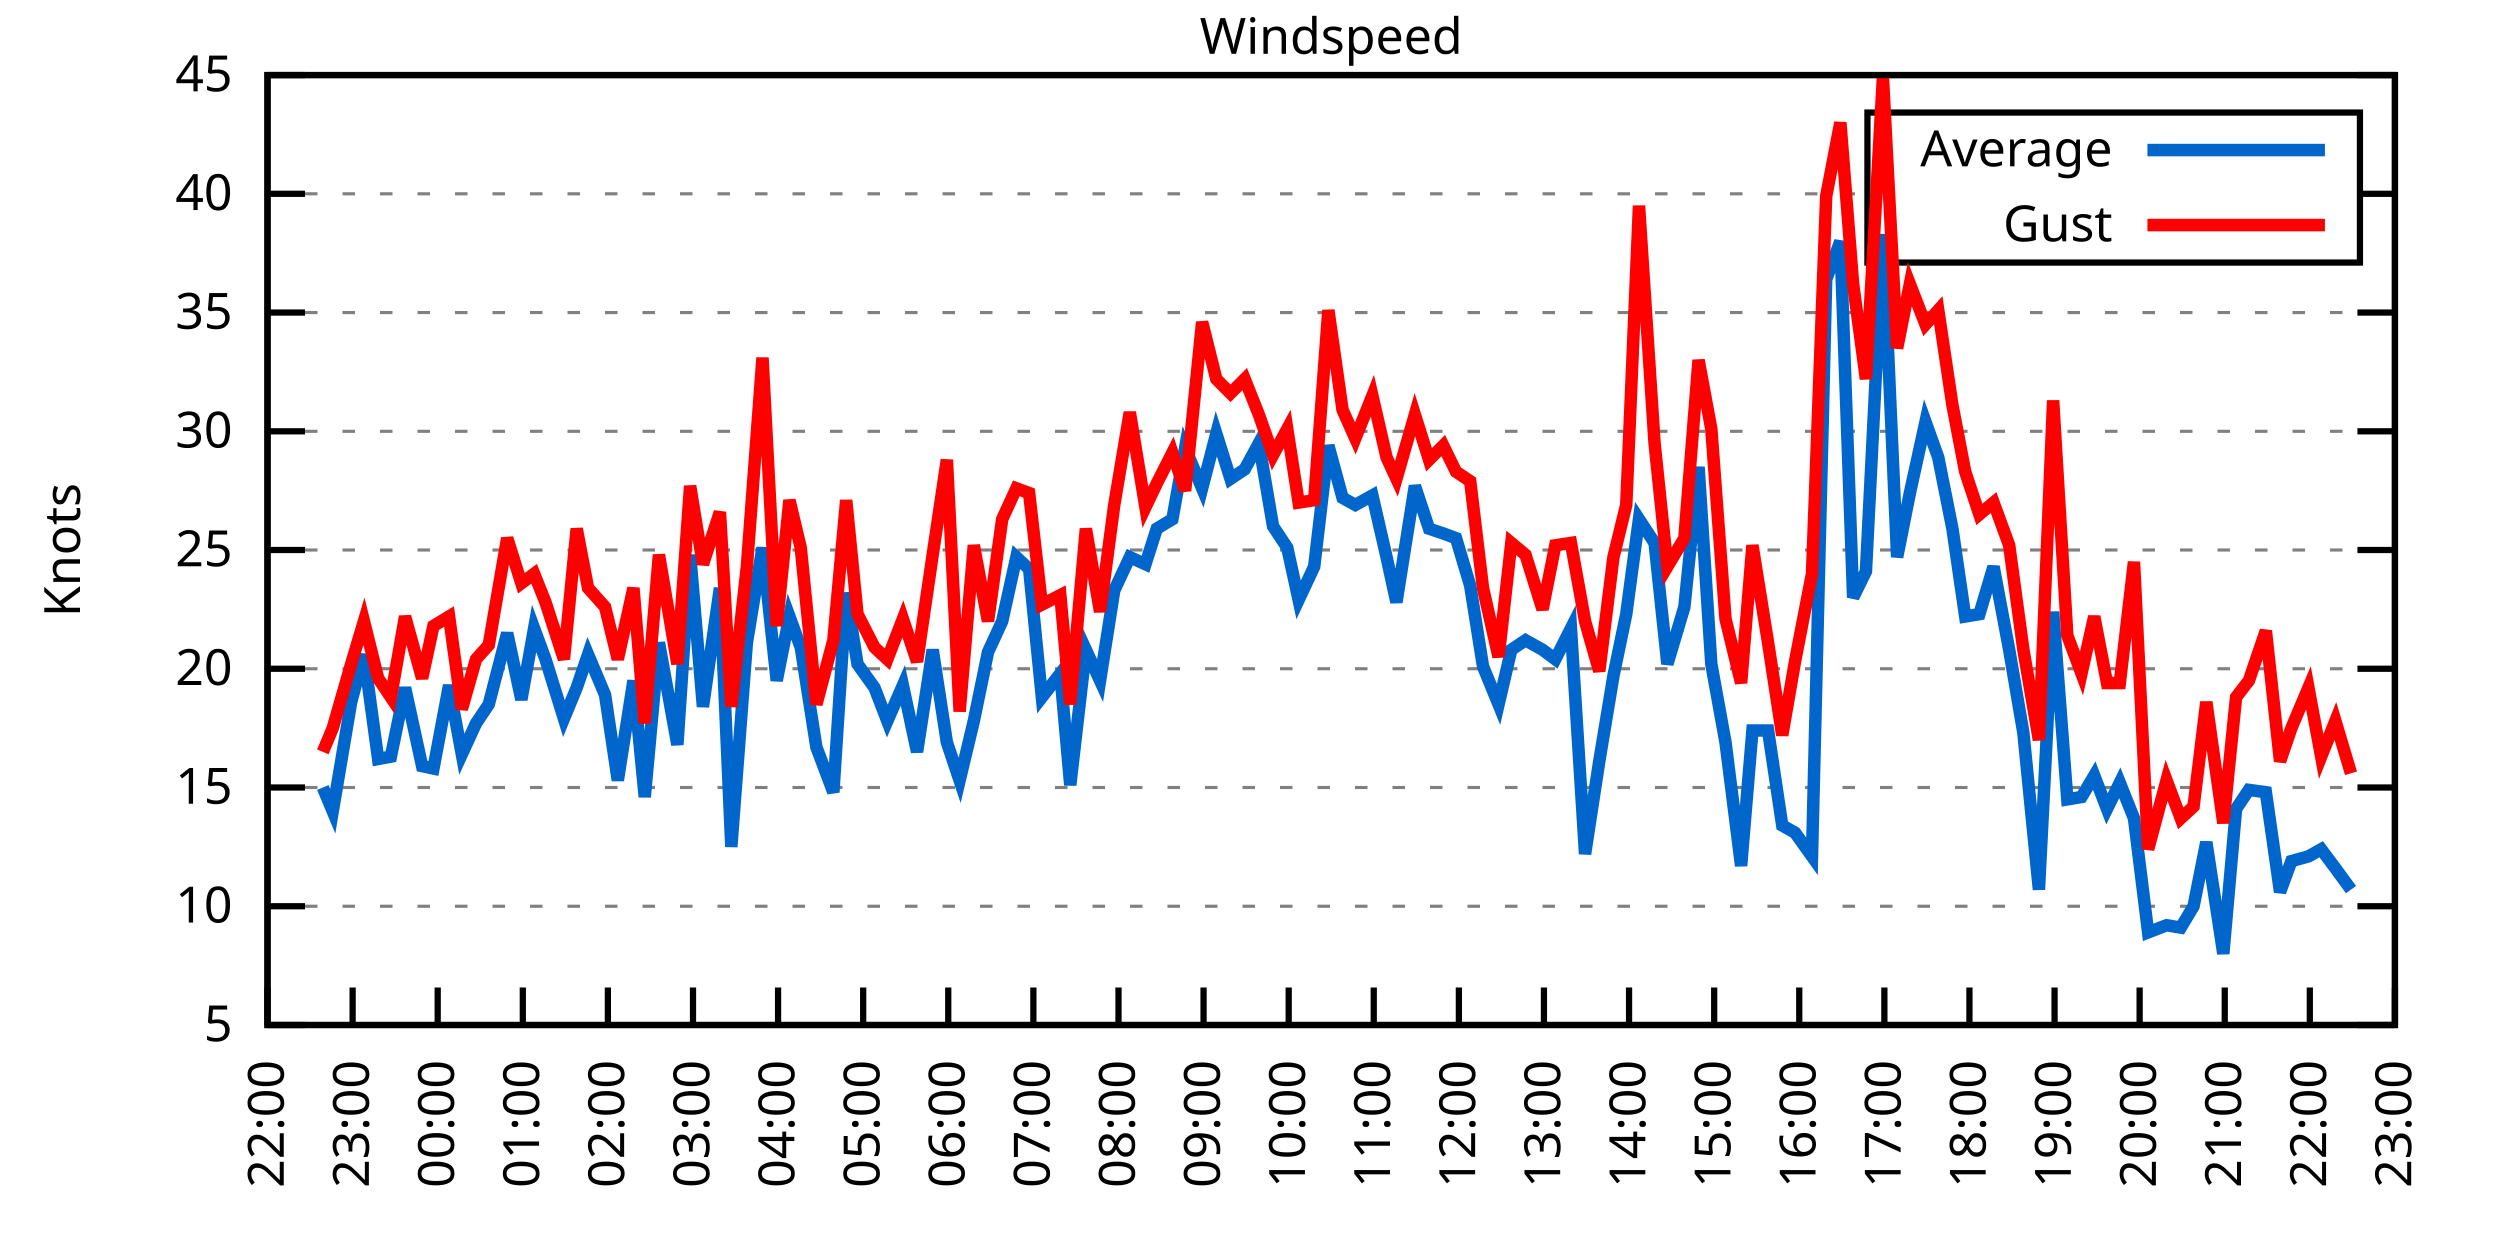
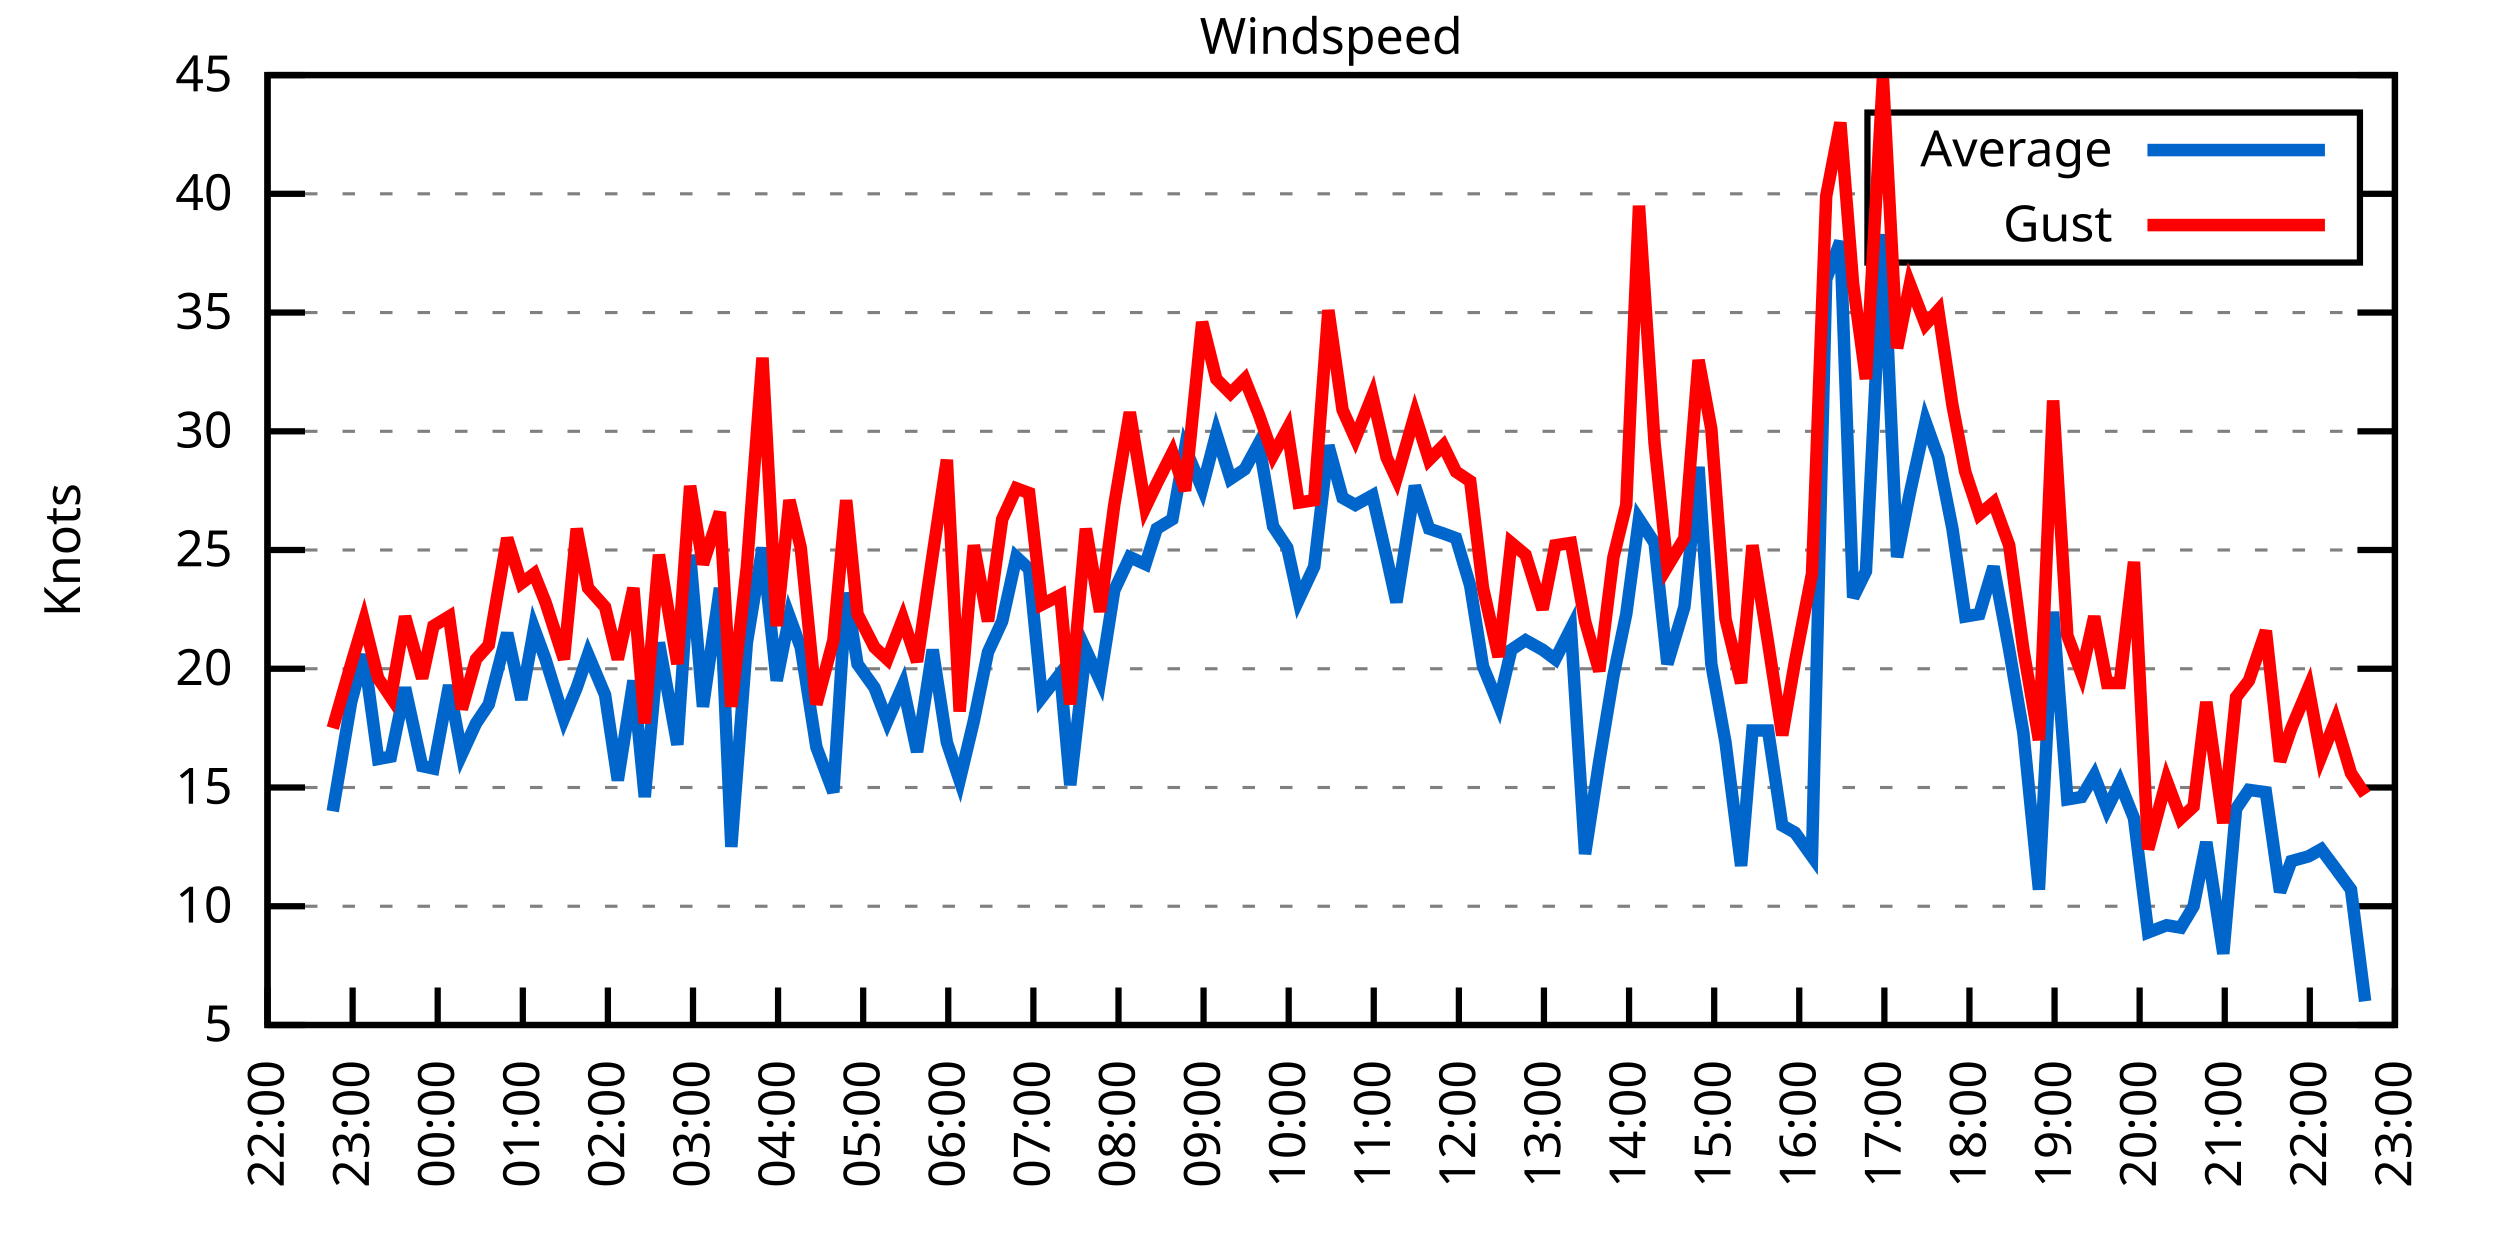
<svg xmlns="http://www.w3.org/2000/svg" xmlns:xlink="http://www.w3.org/1999/xlink" width="400" height="200" viewBox="0 0 400 200">
  <g id="gnuplot_canvas">
    <rect x="0" y="0" width="400" height="200" fill="none" />
    <defs>
      <circle id="gpDot" r="0.5" stroke-width="0.5" stroke="currentColor" />
      <path id="gpPt0" stroke-width="0.333" stroke="currentColor" d="M-1,0 h2 M0,-1 v2" />
      <path id="gpPt1" stroke-width="0.333" stroke="currentColor" d="M-1,-1 L1,1 M1,-1 L-1,1" />
      <path id="gpPt2" stroke-width="0.333" stroke="currentColor" d="M-1,0 L1,0 M0,-1 L0,1 M-1,-1 L1,1 M-1,1 L1,-1" />
      <rect id="gpPt3" stroke-width="0.333" stroke="currentColor" x="-1" y="-1" width="2" height="2" />
      <rect id="gpPt4" stroke-width="0.333" stroke="currentColor" fill="currentColor" x="-1" y="-1" width="2" height="2" />
      <circle id="gpPt5" stroke-width="0.333" stroke="currentColor" cx="0" cy="0" r="1" />
      <use xlink:href="#gpPt5" id="gpPt6" fill="currentColor" stroke="none" />
      <path id="gpPt7" stroke-width="0.333" stroke="currentColor" d="M0,-1.33 L-1.33,0.67 L1.33,0.67 z" />
      <use xlink:href="#gpPt7" id="gpPt8" fill="currentColor" stroke="none" />
      <use xlink:href="#gpPt7" id="gpPt9" stroke="currentColor" transform="rotate(180)" />
      <use xlink:href="#gpPt9" id="gpPt10" fill="currentColor" stroke="none" />
      <use xlink:href="#gpPt3" id="gpPt11" stroke="currentColor" transform="rotate(45)" />
      <use xlink:href="#gpPt11" id="gpPt12" fill="currentColor" stroke="none" />
      <path id="gpPt13" stroke-width="0.333" stroke="currentColor" d="M0,1.330 L1.265,0.411 L0.782,-1.067 L-0.782,-1.076 L-1.265,0.411 z" />
      <use xlink:href="#gpPt13" id="gpPt14" fill="currentColor" stroke="none" />
      <filter id="textbox" filterUnits="objectBoundingBox" x="0" y="0" height="1" width="1">
        <feFlood flood-color="white" flood-opacity="1" result="bgnd" />
        <feComposite in="SourceGraphic" in2="bgnd" operator="atop" />
      </filter>
      <filter id="greybox" filterUnits="objectBoundingBox" x="0" y="0" height="1" width="1">
        <feFlood flood-color="lightgrey" flood-opacity="1" result="grey" />
        <feComposite in="SourceGraphic" in2="grey" operator="atop" />
      </filter>
    </defs>
    <g fill="none" color="white" stroke="currentColor" stroke-width="1.00" stroke-linecap="butt" stroke-linejoin="miter">
</g>
    <g fill="none" color="black" stroke="currentColor" stroke-width="1.00" stroke-linecap="butt" stroke-linejoin="miter">
      <g stroke="none" shape-rendering="crispEdges">
        <polygon fill="rgb(255, 255, 255)" points="42.80,164.00 383.18,164.00 383.18,12.02 42.80,12.02 " />
      </g>
    </g>
    <g fill="none" color="black" stroke="currentColor" stroke-width="1.00" stroke-linecap="butt" stroke-linejoin="miter">
</g>
    <g fill="none" color="black" stroke="black" stroke-width="0.50" stroke-linecap="butt" stroke-linejoin="miter">
</g>
    <g fill="none" color="gray" stroke="currentColor" stroke-width="0.50" stroke-linecap="butt" stroke-linejoin="miter">
      <path stroke="gray" stroke-dasharray="2,4" class="gridline" d="M42.80,164.00 L383.19,164.00  " />
    </g>
    <g fill="none" color="gray" stroke="gray" stroke-width="1.00" stroke-linecap="butt" stroke-linejoin="miter">
</g>
    <g fill="none" color="black" stroke="currentColor" stroke-width="1.00" stroke-linecap="butt" stroke-linejoin="miter">
      <path stroke="black" d="M42.80,164.00 L48.80,164.00 M383.19,164.00 L377.19,164.00  " />
      <g transform="translate(37.20,166.60)" stroke="none" fill="black" font-family="Sans" font-size="8.00" text-anchor="end">
        <text>
          <tspan font-family="Sans"> 5</tspan>
        </text>
      </g>
    </g>
    <g fill="none" color="black" stroke="currentColor" stroke-width="1.00" stroke-linecap="butt" stroke-linejoin="miter">
</g>
    <g fill="none" color="black" stroke="black" stroke-width="0.50" stroke-linecap="butt" stroke-linejoin="miter">
</g>
    <g fill="none" color="gray" stroke="currentColor" stroke-width="0.50" stroke-linecap="butt" stroke-linejoin="miter">
      <path stroke="gray" stroke-dasharray="2,4" class="gridline" d="M42.80,145.00 L383.19,145.00  " />
    </g>
    <g fill="none" color="gray" stroke="gray" stroke-width="1.00" stroke-linecap="butt" stroke-linejoin="miter">
</g>
    <g fill="none" color="black" stroke="currentColor" stroke-width="1.00" stroke-linecap="butt" stroke-linejoin="miter">
      <path stroke="black" d="M42.80,145.00 L48.80,145.00 M383.19,145.00 L377.19,145.00  " />
      <g transform="translate(37.20,147.60)" stroke="none" fill="black" font-family="Sans" font-size="8.00" text-anchor="end">
        <text>
          <tspan font-family="Sans"> 10</tspan>
        </text>
      </g>
    </g>
    <g fill="none" color="black" stroke="currentColor" stroke-width="1.00" stroke-linecap="butt" stroke-linejoin="miter">
</g>
    <g fill="none" color="black" stroke="black" stroke-width="0.50" stroke-linecap="butt" stroke-linejoin="miter">
</g>
    <g fill="none" color="gray" stroke="currentColor" stroke-width="0.50" stroke-linecap="butt" stroke-linejoin="miter">
      <path stroke="gray" stroke-dasharray="2,4" class="gridline" d="M42.80,126.00 L383.19,126.00  " />
    </g>
    <g fill="none" color="gray" stroke="gray" stroke-width="1.00" stroke-linecap="butt" stroke-linejoin="miter">
</g>
    <g fill="none" color="black" stroke="currentColor" stroke-width="1.00" stroke-linecap="butt" stroke-linejoin="miter">
      <path stroke="black" d="M42.80,126.00 L48.80,126.00 M383.19,126.00 L377.19,126.00  " />
      <g transform="translate(37.20,128.60)" stroke="none" fill="black" font-family="Sans" font-size="8.00" text-anchor="end">
        <text>
          <tspan font-family="Sans"> 15</tspan>
        </text>
      </g>
    </g>
    <g fill="none" color="black" stroke="currentColor" stroke-width="1.00" stroke-linecap="butt" stroke-linejoin="miter">
</g>
    <g fill="none" color="black" stroke="black" stroke-width="0.50" stroke-linecap="butt" stroke-linejoin="miter">
</g>
    <g fill="none" color="gray" stroke="currentColor" stroke-width="0.50" stroke-linecap="butt" stroke-linejoin="miter">
      <path stroke="gray" stroke-dasharray="2,4" class="gridline" d="M42.80,107.00 L383.19,107.00  " />
    </g>
    <g fill="none" color="gray" stroke="gray" stroke-width="1.00" stroke-linecap="butt" stroke-linejoin="miter">
</g>
    <g fill="none" color="black" stroke="currentColor" stroke-width="1.00" stroke-linecap="butt" stroke-linejoin="miter">
      <path stroke="black" d="M42.80,107.00 L48.80,107.00 M383.19,107.00 L377.19,107.00  " />
      <g transform="translate(37.20,109.60)" stroke="none" fill="black" font-family="Sans" font-size="8.00" text-anchor="end">
        <text>
          <tspan font-family="Sans"> 20</tspan>
        </text>
      </g>
    </g>
    <g fill="none" color="black" stroke="currentColor" stroke-width="1.00" stroke-linecap="butt" stroke-linejoin="miter">
</g>
    <g fill="none" color="black" stroke="black" stroke-width="0.50" stroke-linecap="butt" stroke-linejoin="miter">
</g>
    <g fill="none" color="gray" stroke="currentColor" stroke-width="0.50" stroke-linecap="butt" stroke-linejoin="miter">
      <path stroke="gray" stroke-dasharray="2,4" class="gridline" d="M42.80,88.00 L383.19,88.00  " />
    </g>
    <g fill="none" color="gray" stroke="gray" stroke-width="1.00" stroke-linecap="butt" stroke-linejoin="miter">
</g>
    <g fill="none" color="black" stroke="currentColor" stroke-width="1.00" stroke-linecap="butt" stroke-linejoin="miter">
      <path stroke="black" d="M42.80,88.00 L48.80,88.00 M383.19,88.00 L377.19,88.00  " />
      <g transform="translate(37.20,90.60)" stroke="none" fill="black" font-family="Sans" font-size="8.00" text-anchor="end">
        <text>
          <tspan font-family="Sans"> 25</tspan>
        </text>
      </g>
    </g>
    <g fill="none" color="black" stroke="currentColor" stroke-width="1.00" stroke-linecap="butt" stroke-linejoin="miter">
</g>
    <g fill="none" color="black" stroke="black" stroke-width="0.50" stroke-linecap="butt" stroke-linejoin="miter">
</g>
    <g fill="none" color="gray" stroke="currentColor" stroke-width="0.50" stroke-linecap="butt" stroke-linejoin="miter">
      <path stroke="gray" stroke-dasharray="2,4" class="gridline" d="M42.80,69.01 L383.19,69.01  " />
    </g>
    <g fill="none" color="gray" stroke="gray" stroke-width="1.00" stroke-linecap="butt" stroke-linejoin="miter">
</g>
    <g fill="none" color="black" stroke="currentColor" stroke-width="1.00" stroke-linecap="butt" stroke-linejoin="miter">
      <path stroke="black" d="M42.80,69.01 L48.80,69.01 M383.19,69.01 L377.19,69.01  " />
      <g transform="translate(37.20,71.61)" stroke="none" fill="black" font-family="Sans" font-size="8.00" text-anchor="end">
        <text>
          <tspan font-family="Sans"> 30</tspan>
        </text>
      </g>
    </g>
    <g fill="none" color="black" stroke="currentColor" stroke-width="1.00" stroke-linecap="butt" stroke-linejoin="miter">
</g>
    <g fill="none" color="black" stroke="black" stroke-width="0.50" stroke-linecap="butt" stroke-linejoin="miter">
</g>
    <g fill="none" color="gray" stroke="currentColor" stroke-width="0.50" stroke-linecap="butt" stroke-linejoin="miter">
      <path stroke="gray" stroke-dasharray="2,4" class="gridline" d="M42.80,50.01 L383.19,50.01  " />
    </g>
    <g fill="none" color="gray" stroke="gray" stroke-width="1.00" stroke-linecap="butt" stroke-linejoin="miter">
</g>
    <g fill="none" color="black" stroke="currentColor" stroke-width="1.00" stroke-linecap="butt" stroke-linejoin="miter">
      <path stroke="black" d="M42.80,50.01 L48.80,50.01 M383.19,50.01 L377.19,50.01  " />
      <g transform="translate(37.20,52.61)" stroke="none" fill="black" font-family="Sans" font-size="8.00" text-anchor="end">
        <text>
          <tspan font-family="Sans"> 35</tspan>
        </text>
      </g>
    </g>
    <g fill="none" color="black" stroke="currentColor" stroke-width="1.00" stroke-linecap="butt" stroke-linejoin="miter">
</g>
    <g fill="none" color="black" stroke="black" stroke-width="0.50" stroke-linecap="butt" stroke-linejoin="miter">
</g>
    <g fill="none" color="gray" stroke="currentColor" stroke-width="0.50" stroke-linecap="butt" stroke-linejoin="miter">
      <path stroke="gray" stroke-dasharray="2,4" class="gridline" d="M42.80,31.01 L298.79,31.01 M377.59,31.01 L383.19,31.01  " />
    </g>
    <g fill="none" color="gray" stroke="gray" stroke-width="1.00" stroke-linecap="butt" stroke-linejoin="miter">
</g>
    <g fill="none" color="black" stroke="currentColor" stroke-width="1.00" stroke-linecap="butt" stroke-linejoin="miter">
      <path stroke="black" d="M42.80,31.01 L48.80,31.01 M383.19,31.01 L377.19,31.01  " />
      <g transform="translate(37.20,33.61)" stroke="none" fill="black" font-family="Sans" font-size="8.00" text-anchor="end">
        <text>
          <tspan font-family="Sans"> 40</tspan>
        </text>
      </g>
    </g>
    <g fill="none" color="black" stroke="currentColor" stroke-width="1.00" stroke-linecap="butt" stroke-linejoin="miter">
</g>
    <g fill="none" color="black" stroke="black" stroke-width="0.50" stroke-linecap="butt" stroke-linejoin="miter">
</g>
    <g fill="none" color="gray" stroke="currentColor" stroke-width="0.50" stroke-linecap="butt" stroke-linejoin="miter">
      <path stroke="gray" stroke-dasharray="2,4" class="gridline" d="M42.80,12.01 L383.19,12.01  " />
    </g>
    <g fill="none" color="gray" stroke="gray" stroke-width="1.00" stroke-linecap="butt" stroke-linejoin="miter">
</g>
    <g fill="none" color="black" stroke="currentColor" stroke-width="1.00" stroke-linecap="butt" stroke-linejoin="miter">
      <path stroke="black" d="M42.80,12.01 L48.80,12.01 M383.19,12.01 L377.19,12.01  " />
      <g transform="translate(37.20,14.61)" stroke="none" fill="black" font-family="Sans" font-size="8.00" text-anchor="end">
        <text>
          <tspan font-family="Sans"> 45</tspan>
        </text>
      </g>
    </g>
    <g fill="none" color="black" stroke="currentColor" stroke-width="1.00" stroke-linecap="butt" stroke-linejoin="miter">
      <path stroke="black" d="M42.80,164.00 L42.80,158.00  " />
      <g transform="translate(45.40,169.60) rotate(270.00)" stroke="none" fill="black" font-family="Sans" font-size="8.00" text-anchor="end">
        <text>
          <tspan font-family="Sans">22:00</tspan>
        </text>
      </g>
    </g>
    <g fill="none" color="black" stroke="currentColor" stroke-width="1.00" stroke-linecap="butt" stroke-linejoin="miter">
      <path stroke="black" d="M56.42,164.00 L56.42,158.00  " />
      <g transform="translate(59.02,169.60) rotate(270.00)" stroke="none" fill="black" font-family="Sans" font-size="8.00" text-anchor="end">
        <text>
          <tspan font-family="Sans">23:00</tspan>
        </text>
      </g>
    </g>
    <g fill="none" color="black" stroke="currentColor" stroke-width="1.00" stroke-linecap="butt" stroke-linejoin="miter">
      <path stroke="black" d="M70.03,164.00 L70.03,158.00  " />
      <g transform="translate(72.63,169.60) rotate(270.00)" stroke="none" fill="black" font-family="Sans" font-size="8.00" text-anchor="end">
        <text>
          <tspan font-family="Sans">00:00</tspan>
        </text>
      </g>
    </g>
    <g fill="none" color="black" stroke="currentColor" stroke-width="1.00" stroke-linecap="butt" stroke-linejoin="miter">
      <path stroke="black" d="M83.65,164.00 L83.65,158.00  " />
      <g transform="translate(86.25,169.60) rotate(270.00)" stroke="none" fill="black" font-family="Sans" font-size="8.00" text-anchor="end">
        <text>
          <tspan font-family="Sans">01:00</tspan>
        </text>
      </g>
    </g>
    <g fill="none" color="black" stroke="currentColor" stroke-width="1.00" stroke-linecap="butt" stroke-linejoin="miter">
      <path stroke="black" d="M97.26,164.00 L97.26,158.00  " />
      <g transform="translate(99.86,169.60) rotate(270.00)" stroke="none" fill="black" font-family="Sans" font-size="8.00" text-anchor="end">
        <text>
          <tspan font-family="Sans">02:00</tspan>
        </text>
      </g>
    </g>
    <g fill="none" color="black" stroke="currentColor" stroke-width="1.00" stroke-linecap="butt" stroke-linejoin="miter">
      <path stroke="black" d="M110.88,164.00 L110.88,158.00  " />
      <g transform="translate(113.48,169.60) rotate(270.00)" stroke="none" fill="black" font-family="Sans" font-size="8.00" text-anchor="end">
        <text>
          <tspan font-family="Sans">03:00</tspan>
        </text>
      </g>
    </g>
    <g fill="none" color="black" stroke="currentColor" stroke-width="1.00" stroke-linecap="butt" stroke-linejoin="miter">
      <path stroke="black" d="M124.49,164.00 L124.49,158.00  " />
      <g transform="translate(127.09,169.60) rotate(270.00)" stroke="none" fill="black" font-family="Sans" font-size="8.00" text-anchor="end">
        <text>
          <tspan font-family="Sans">04:00</tspan>
        </text>
      </g>
    </g>
    <g fill="none" color="black" stroke="currentColor" stroke-width="1.00" stroke-linecap="butt" stroke-linejoin="miter">
      <path stroke="black" d="M138.11,164.00 L138.11,158.00  " />
      <g transform="translate(140.71,169.60) rotate(270.00)" stroke="none" fill="black" font-family="Sans" font-size="8.00" text-anchor="end">
        <text>
          <tspan font-family="Sans">05:00</tspan>
        </text>
      </g>
    </g>
    <g fill="none" color="black" stroke="currentColor" stroke-width="1.00" stroke-linecap="butt" stroke-linejoin="miter">
      <path stroke="black" d="M151.72,164.00 L151.72,158.00  " />
      <g transform="translate(154.32,169.60) rotate(270.00)" stroke="none" fill="black" font-family="Sans" font-size="8.00" text-anchor="end">
        <text>
          <tspan font-family="Sans">06:00</tspan>
        </text>
      </g>
    </g>
    <g fill="none" color="black" stroke="currentColor" stroke-width="1.00" stroke-linecap="butt" stroke-linejoin="miter">
      <path stroke="black" d="M165.34,164.00 L165.34,158.00  " />
      <g transform="translate(167.94,169.60) rotate(270.00)" stroke="none" fill="black" font-family="Sans" font-size="8.00" text-anchor="end">
        <text>
          <tspan font-family="Sans">07:00</tspan>
        </text>
      </g>
    </g>
    <g fill="none" color="black" stroke="currentColor" stroke-width="1.00" stroke-linecap="butt" stroke-linejoin="miter">
      <path stroke="black" d="M178.96,164.00 L178.96,158.00  " />
      <g transform="translate(181.56,169.60) rotate(270.00)" stroke="none" fill="black" font-family="Sans" font-size="8.00" text-anchor="end">
        <text>
          <tspan font-family="Sans">08:00</tspan>
        </text>
      </g>
    </g>
    <g fill="none" color="black" stroke="currentColor" stroke-width="1.00" stroke-linecap="butt" stroke-linejoin="miter">
      <path stroke="black" d="M192.57,164.00 L192.57,158.00  " />
      <g transform="translate(195.17,169.60) rotate(270.00)" stroke="none" fill="black" font-family="Sans" font-size="8.00" text-anchor="end">
        <text>
          <tspan font-family="Sans">09:00</tspan>
        </text>
      </g>
    </g>
    <g fill="none" color="black" stroke="currentColor" stroke-width="1.00" stroke-linecap="butt" stroke-linejoin="miter">
      <path stroke="black" d="M206.19,164.00 L206.19,158.00  " />
      <g transform="translate(208.79,169.60) rotate(270.00)" stroke="none" fill="black" font-family="Sans" font-size="8.00" text-anchor="end">
        <text>
          <tspan font-family="Sans">10:00</tspan>
        </text>
      </g>
    </g>
    <g fill="none" color="black" stroke="currentColor" stroke-width="1.00" stroke-linecap="butt" stroke-linejoin="miter">
      <path stroke="black" d="M219.80,164.00 L219.80,158.00  " />
      <g transform="translate(222.40,169.60) rotate(270.00)" stroke="none" fill="black" font-family="Sans" font-size="8.00" text-anchor="end">
        <text>
          <tspan font-family="Sans">11:00</tspan>
        </text>
      </g>
    </g>
    <g fill="none" color="black" stroke="currentColor" stroke-width="1.00" stroke-linecap="butt" stroke-linejoin="miter">
      <path stroke="black" d="M233.42,164.00 L233.42,158.00  " />
      <g transform="translate(236.02,169.60) rotate(270.00)" stroke="none" fill="black" font-family="Sans" font-size="8.00" text-anchor="end">
        <text>
          <tspan font-family="Sans">12:00</tspan>
        </text>
      </g>
    </g>
    <g fill="none" color="black" stroke="currentColor" stroke-width="1.00" stroke-linecap="butt" stroke-linejoin="miter">
      <path stroke="black" d="M247.03,164.00 L247.03,158.00  " />
      <g transform="translate(249.63,169.60) rotate(270.00)" stroke="none" fill="black" font-family="Sans" font-size="8.00" text-anchor="end">
        <text>
          <tspan font-family="Sans">13:00</tspan>
        </text>
      </g>
    </g>
    <g fill="none" color="black" stroke="currentColor" stroke-width="1.00" stroke-linecap="butt" stroke-linejoin="miter">
      <path stroke="black" d="M260.65,164.00 L260.65,158.00  " />
      <g transform="translate(263.25,169.60) rotate(270.00)" stroke="none" fill="black" font-family="Sans" font-size="8.00" text-anchor="end">
        <text>
          <tspan font-family="Sans">14:00</tspan>
        </text>
      </g>
    </g>
    <g fill="none" color="black" stroke="currentColor" stroke-width="1.00" stroke-linecap="butt" stroke-linejoin="miter">
      <path stroke="black" d="M274.27,164.00 L274.27,158.00  " />
      <g transform="translate(276.87,169.60) rotate(270.00)" stroke="none" fill="black" font-family="Sans" font-size="8.00" text-anchor="end">
        <text>
          <tspan font-family="Sans">15:00</tspan>
        </text>
      </g>
    </g>
    <g fill="none" color="black" stroke="currentColor" stroke-width="1.00" stroke-linecap="butt" stroke-linejoin="miter">
      <path stroke="black" d="M287.88,164.00 L287.88,158.00  " />
      <g transform="translate(290.48,169.60) rotate(270.00)" stroke="none" fill="black" font-family="Sans" font-size="8.00" text-anchor="end">
        <text>
          <tspan font-family="Sans">16:00</tspan>
        </text>
      </g>
    </g>
    <g fill="none" color="black" stroke="currentColor" stroke-width="1.00" stroke-linecap="butt" stroke-linejoin="miter">
      <path stroke="black" d="M301.50,164.00 L301.50,158.00  " />
      <g transform="translate(304.10,169.60) rotate(270.00)" stroke="none" fill="black" font-family="Sans" font-size="8.00" text-anchor="end">
        <text>
          <tspan font-family="Sans">17:00</tspan>
        </text>
      </g>
    </g>
    <g fill="none" color="black" stroke="currentColor" stroke-width="1.00" stroke-linecap="butt" stroke-linejoin="miter">
      <path stroke="black" d="M315.11,164.00 L315.11,158.00  " />
      <g transform="translate(317.71,169.60) rotate(270.00)" stroke="none" fill="black" font-family="Sans" font-size="8.00" text-anchor="end">
        <text>
          <tspan font-family="Sans">18:00</tspan>
        </text>
      </g>
    </g>
    <g fill="none" color="black" stroke="currentColor" stroke-width="1.00" stroke-linecap="butt" stroke-linejoin="miter">
      <path stroke="black" d="M328.73,164.00 L328.73,158.00  " />
      <g transform="translate(331.33,169.60) rotate(270.00)" stroke="none" fill="black" font-family="Sans" font-size="8.00" text-anchor="end">
        <text>
          <tspan font-family="Sans">19:00</tspan>
        </text>
      </g>
    </g>
    <g fill="none" color="black" stroke="currentColor" stroke-width="1.00" stroke-linecap="butt" stroke-linejoin="miter">
      <path stroke="black" d="M342.34,164.00 L342.34,158.00  " />
      <g transform="translate(344.94,169.60) rotate(270.00)" stroke="none" fill="black" font-family="Sans" font-size="8.00" text-anchor="end">
        <text>
          <tspan font-family="Sans">20:00</tspan>
        </text>
      </g>
    </g>
    <g fill="none" color="black" stroke="currentColor" stroke-width="1.00" stroke-linecap="butt" stroke-linejoin="miter">
      <path stroke="black" d="M355.96,164.00 L355.96,158.00  " />
      <g transform="translate(358.56,169.60) rotate(270.00)" stroke="none" fill="black" font-family="Sans" font-size="8.00" text-anchor="end">
        <text>
          <tspan font-family="Sans">21:00</tspan>
        </text>
      </g>
    </g>
    <g fill="none" color="black" stroke="currentColor" stroke-width="1.00" stroke-linecap="butt" stroke-linejoin="miter">
      <path stroke="black" d="M369.57,164.00 L369.57,158.00  " />
      <g transform="translate(372.17,169.60) rotate(270.00)" stroke="none" fill="black" font-family="Sans" font-size="8.00" text-anchor="end">
        <text>
          <tspan font-family="Sans">22:00</tspan>
        </text>
      </g>
    </g>
    <g fill="none" color="black" stroke="currentColor" stroke-width="1.00" stroke-linecap="butt" stroke-linejoin="miter">
      <path stroke="black" d="M383.19,164.00 L383.19,158.00  " />
      <g transform="translate(385.79,169.60) rotate(270.00)" stroke="none" fill="black" font-family="Sans" font-size="8.00" text-anchor="end">
        <text>
          <tspan font-family="Sans">23:00</tspan>
        </text>
      </g>
    </g>
    <g fill="none" color="black" stroke="currentColor" stroke-width="1.00" stroke-linecap="butt" stroke-linejoin="miter">
</g>
    <g fill="none" color="black" stroke="currentColor" stroke-width="1.00" stroke-linecap="butt" stroke-linejoin="miter">
      <path stroke="black" d="M42.80,12.01 L42.80,164.00 L383.19,164.00 L383.19,12.01 L42.80,12.01 Z  " />
    </g>
    <g fill="none" color="black" stroke="currentColor" stroke-width="1.00" stroke-linecap="butt" stroke-linejoin="miter">
</g>
    <g fill="none" color="black" stroke="currentColor" stroke-width="1.00" stroke-linecap="butt" stroke-linejoin="miter">
      <path stroke="black" d="M298.79,42.01 L298.79,18.01 L377.59,18.01 L377.59,42.01 L298.79,42.01 Z  " />
    </g>
    <g id="Windspeed_plot_1">
      <g fill="none" color="white" stroke="black" stroke-width="2.00" stroke-linecap="butt" stroke-linejoin="miter">
</g>
      <g fill="none" color="black" stroke="currentColor" stroke-width="2.00" stroke-linecap="butt" stroke-linejoin="miter">
        <g transform="translate(337.99,26.61)" stroke="none" fill="black" font-family="Sans" font-size="8.00" text-anchor="end">
          <text>
            <tspan font-family="Sans">Average</tspan>
          </text>
        </g>
      </g>
      <g fill="none" color="black" stroke="currentColor" stroke-width="2.00" stroke-linecap="butt" stroke-linejoin="miter">
-         <path stroke="rgb(  0, 102, 204)" d="M343.59,24.01 L371.99,24.01 M51.65,126.00 L53.24,129.80 L56.19,112.32 L58.23,104.72 L60.50,121.44 L62.54,121.06   L64.81,110.04 L67.54,122.58 L69.35,122.96 L71.85,109.66 L73.89,120.68 L76.16,115.74 L78.20,112.70 L81.15,101.30   L83.42,111.94 L85.46,100.54 L87.28,105.48 L90.23,114.98 L92.27,110.04 L94.09,104.72 L96.81,111.18 L98.85,124.86   L101.35,108.90 L103.16,127.52 L105.43,102.82 L108.38,119.16 L110.42,88.76 L112.47,113.08 L115.19,94.08 L117.01,135.50   L119.50,102.82 L122.00,87.63 L124.27,108.90 L126.31,98.64 L128.12,103.58 L130.62,119.54 L133.34,126.76 L135.39,94.84   L137.20,106.24 L139.92,110.04 L141.97,115.36 L144.46,109.66 L146.73,120.30 L149.23,103.96 L151.50,118.78 L153.54,124.86   L155.81,115.36 L158.08,104.34 L160.35,99.40 L162.62,89.14 L164.66,91.04 L166.70,111.56 L169.65,107.76 L171.24,125.62   L173.74,103.96 L176.01,108.90 L178.28,94.46 L180.77,89.14 L183.27,90.28 L185.08,84.59 L187.58,83.07 L189.62,71.67   L192.34,78.13 L194.61,69.39 L196.88,76.61 L199.15,75.09 L201.42,70.91 L203.69,84.21 L205.96,87.63 L207.78,95.98   L210.27,90.66 L212.54,71.29 L214.81,79.65 L216.85,80.79 L219.58,79.27 L221.85,89.14 L223.43,96.36 L226.38,77.75   L228.65,84.59 L230.92,85.35 L232.96,86.11 L235.23,93.70 L237.28,106.62 L239.77,112.70 L241.81,103.96 L244.08,102.44   L246.81,103.96 L248.85,105.48 L251.35,100.54 L253.61,136.64 L255.88,121.82 L258.15,108.14 L260.20,98.26 L262.24,83.07   L264.73,86.87 L266.78,106.24 L269.50,97.12 L271.77,74.71 L273.81,106.24 L276.08,118.78 L278.58,138.54 L280.39,116.88   L282.89,116.88 L285.16,132.08 L287.20,133.22 L289.92,137.02 L292.19,44.69 L294.46,38.61 L296.50,95.60 L298.55,91.42   L301.27,37.47 L303.54,89.14 L305.58,78.89 L308.08,67.49 L310.12,73.19 L312.39,84.59 L314.43,98.64 L316.70,98.26   L318.97,90.66 L321.47,103.96 L323.74,117.26 L326.23,142.34 L328.50,97.88 L330.77,127.90 L333.04,127.52 L335.08,124.10   L337.12,129.42 L339.17,125.24 L341.44,130.94 L343.70,149.18 L346.65,148.04 L348.92,148.42 L350.97,145.00 L353.01,134.74   L355.73,152.60 L357.77,129.42 L359.82,126.38 L362.54,126.76 L364.81,142.72 L366.62,137.78 L369.35,137.02 L371.39,135.88   L373.66,138.92 L376.16,142.34  " />
+         <path stroke="rgb(  0, 102, 204)" d="M343.59,24.01 L371.99,24.01 M53.24,129.80 L56.19,112.32 L58.23,104.72 L60.50,121.44 L62.54,121.06 L64.81,110.04   L67.54,122.58 L69.35,122.96 L71.85,109.66 L73.89,120.68 L76.16,115.74 L78.20,112.70 L81.15,101.30 L83.42,111.94   L85.46,100.54 L87.28,105.48 L90.23,114.98 L92.27,110.04 L94.09,104.72 L96.81,111.18 L98.85,124.86 L101.35,108.90   L103.16,127.52 L105.43,102.82 L108.38,119.16 L110.42,88.76 L112.47,113.08 L115.19,94.08 L117.01,135.50 L119.50,102.82   L122.00,87.63 L124.27,108.90 L126.31,98.64 L128.12,103.58 L130.62,119.54 L133.34,126.76 L135.39,94.84 L137.20,106.24   L139.92,110.04 L141.97,115.36 L144.46,109.66 L146.73,120.30 L149.23,103.96 L151.50,118.78 L153.54,124.86 L155.81,115.36   L158.08,104.34 L160.35,99.40 L162.62,89.14 L164.66,91.04 L166.70,111.56 L169.65,107.76 L171.24,125.62 L173.74,103.96   L176.01,108.90 L178.28,94.46 L180.77,89.14 L183.27,90.28 L185.08,84.59 L187.58,83.07 L189.62,71.67 L192.34,78.13   L194.61,69.39 L196.88,76.61 L199.15,75.09 L201.42,70.91 L203.69,84.21 L205.96,87.63 L207.78,95.98 L210.27,90.66   L212.54,71.29 L214.81,79.65 L216.85,80.79 L219.58,79.27 L221.85,89.14 L223.43,96.36 L226.38,77.75 L228.65,84.59   L230.92,85.35 L232.96,86.11 L235.23,93.70 L237.28,106.62 L239.77,112.70 L241.81,103.96 L244.08,102.44 L246.81,103.96   L248.85,105.48 L251.35,100.54 L253.61,136.64 L255.88,121.82 L258.15,108.14 L260.20,98.26 L262.24,83.07 L264.73,86.87   L266.78,106.24 L269.50,97.12 L271.77,74.71 L273.81,106.24 L276.08,118.78 L278.58,138.54 L280.39,116.88 L282.89,116.88   L285.16,132.08 L287.20,133.22 L289.92,137.02 L292.19,44.69 L294.46,38.61 L296.50,95.60 L298.55,91.42 L301.27,37.47   L303.54,89.14 L305.58,78.89 L308.08,67.49 L310.12,73.19 L312.39,84.59 L314.43,98.64 L316.70,98.26 L318.97,90.66   L321.47,103.96 L323.74,117.26 L326.23,142.34 L328.50,97.88 L330.77,127.90 L333.04,127.52 L335.08,124.10 L337.12,129.42   L339.17,125.24 L341.44,130.94 L343.70,149.18 L346.65,148.04 L348.92,148.42 L350.97,145.00 L353.01,134.74 L355.73,152.60   L357.77,129.42 L359.82,126.38 L362.54,126.76 L364.81,142.72 L366.62,137.78 L369.35,137.02 L371.39,135.88 L373.66,138.92   L376.16,142.34 L378.42,160.20  " />
      </g>
    </g>
    <g id="Windspeed_plot_2">
      <g fill="none" color="black" stroke="currentColor" stroke-width="2.00" stroke-linecap="butt" stroke-linejoin="miter">
        <g transform="translate(337.99,38.61)" stroke="none" fill="black" font-family="Sans" font-size="8.00" text-anchor="end">
          <text>
            <tspan font-family="Sans">Gust</tspan>
          </text>
        </g>
      </g>
      <g fill="none" color="black" stroke="currentColor" stroke-width="2.00" stroke-linecap="butt" stroke-linejoin="miter">
-         <path stroke="rgb(255,   0,   0)" d="M343.59,36.01 L371.99,36.01 M51.65,120.30 L53.24,116.50 L56.19,106.24 L58.23,99.40 L60.50,108.52 L62.54,111.56   L64.81,98.64 L67.54,108.52 L69.35,100.16 L71.85,98.64 L73.89,113.46 L76.16,105.48 L78.20,103.20 L81.15,86.11   L83.42,93.32 L85.46,91.80 L87.28,96.36 L90.23,105.48 L92.27,84.59 L94.09,94.08 L96.81,97.12 L98.85,105.48   L101.35,94.08 L103.16,115.74 L105.43,88.76 L108.38,106.24 L110.42,77.75 L112.47,90.28 L115.19,81.93 L117.01,113.08   L119.50,90.66 L122.00,57.23 L124.27,100.16 L126.31,80.03 L128.12,87.63 L130.62,112.70 L133.34,102.44 L135.39,80.03   L137.20,98.26 L139.92,103.58 L141.97,105.48 L144.46,99.02 L146.73,105.86 L149.23,88.76 L151.50,73.57 L153.54,113.84   L155.81,87.25 L158.08,99.40 L160.35,83.07 L162.62,78.13 L164.66,78.89 L166.70,96.74 L169.65,95.22 L171.24,112.70   L173.74,84.59 L176.01,97.88 L178.28,80.79 L180.77,65.97 L183.27,81.17 L185.08,77.37 L187.58,72.43 L189.62,78.51   L192.34,51.53 L194.61,60.65 L196.88,62.93 L199.15,60.65 L201.42,66.35 L203.69,72.81 L205.96,68.63 L207.78,80.41   L210.27,80.03 L212.54,49.63 L214.81,65.59 L216.85,70.15 L219.58,63.31 L221.85,73.19 L223.43,76.61 L226.38,66.35   L228.65,73.57 L230.92,71.29 L232.96,75.47 L235.23,76.99 L237.28,94.08 L239.77,105.10 L241.81,86.87 L244.08,88.76   L246.81,97.50 L248.85,87.25 L251.35,86.87 L253.61,99.40 L255.88,107.38 L258.15,89.14 L260.20,80.79 L262.24,32.91   L264.73,70.91 L266.78,90.66 L269.50,86.11 L271.77,57.61 L273.81,68.63 L276.08,99.02 L278.58,109.28 L280.39,87.25   L282.89,102.82 L285.16,117.64 L287.20,105.86 L289.92,91.80 L292.19,31.39 L294.46,19.61 L296.50,45.45 L298.55,60.65   L301.27,12.39 L303.54,55.71 L305.58,45.45 L308.08,51.91 L310.12,49.63 L312.39,64.83 L314.43,75.47 L316.70,82.31   L318.97,80.41 L321.47,87.25 L323.74,103.96 L326.23,118.40 L328.50,64.07 L330.77,101.68 L333.04,107.76 L335.08,98.64   L337.12,109.28 L339.17,109.28 L341.44,89.90 L343.70,135.88 L346.65,124.86 L348.92,130.94 L350.97,129.04 L353.01,112.32   L355.73,131.70 L357.77,111.56 L359.82,108.90 L362.54,100.92 L364.81,121.82 L366.62,116.50 L369.35,110.04 L371.39,121.06   L373.66,115.36 L376.16,123.72  " />
+         <path stroke="rgb(255,   0,   0)" d="M343.59,36.01 L371.99,36.01 M53.24,116.50 L56.19,106.24 L58.23,99.40 L60.50,108.52 L62.54,111.56 L64.81,98.64   L67.54,108.52 L69.35,100.16 L71.85,98.64 L73.89,113.46 L76.16,105.48 L78.20,103.20 L81.15,86.11 L83.42,93.32   L85.46,91.80 L87.28,96.36 L90.23,105.48 L92.27,84.59 L94.09,94.08 L96.81,97.12 L98.85,105.48 L101.35,94.08   L103.16,115.74 L105.43,88.76 L108.38,106.24 L110.42,77.75 L112.47,90.28 L115.19,81.93 L117.01,113.08 L119.50,90.66   L122.00,57.23 L124.27,100.16 L126.31,80.03 L128.12,87.63 L130.62,112.70 L133.34,102.44 L135.39,80.03 L137.20,98.26   L139.92,103.58 L141.97,105.48 L144.46,99.02 L146.73,105.86 L149.23,88.76 L151.50,73.57 L153.54,113.84 L155.81,87.25   L158.08,99.40 L160.35,83.07 L162.62,78.13 L164.66,78.89 L166.70,96.74 L169.65,95.22 L171.24,112.70 L173.74,84.59   L176.01,97.88 L178.28,80.79 L180.77,65.97 L183.27,81.17 L185.08,77.37 L187.58,72.43 L189.62,78.51 L192.34,51.53   L194.61,60.65 L196.88,62.93 L199.15,60.65 L201.42,66.35 L203.69,72.81 L205.96,68.63 L207.78,80.41 L210.27,80.03   L212.54,49.63 L214.81,65.59 L216.85,70.15 L219.58,63.31 L221.85,73.19 L223.43,76.61 L226.38,66.35 L228.65,73.57   L230.92,71.29 L232.96,75.47 L235.23,76.99 L237.28,94.08 L239.77,105.10 L241.81,86.87 L244.08,88.76 L246.81,97.50   L248.85,87.25 L251.35,86.87 L253.61,99.40 L255.88,107.38 L258.15,89.14 L260.20,80.79 L262.24,32.91 L264.73,70.91   L266.78,90.66 L269.50,86.11 L271.77,57.61 L273.81,68.63 L276.08,99.02 L278.58,109.28 L280.39,87.25 L282.89,102.82   L285.16,117.64 L287.20,105.86 L289.92,91.80 L292.19,31.39 L294.46,19.61 L296.50,45.45 L298.55,60.65 L301.27,12.39   L303.54,55.71 L305.58,45.45 L308.08,51.91 L310.12,49.63 L312.39,64.83 L314.43,75.47 L316.70,82.31 L318.97,80.41   L321.47,87.25 L323.74,103.96 L326.23,118.40 L328.50,64.07 L330.77,101.68 L333.04,107.76 L335.08,98.64 L337.12,109.28   L339.17,109.28 L341.44,89.90 L343.70,135.88 L346.65,124.86 L348.92,130.94 L350.97,129.04 L353.01,112.32 L355.73,131.70   L357.77,111.56 L359.82,108.90 L362.54,100.92 L364.81,121.82 L366.62,116.50 L369.35,110.04 L371.39,121.06 L373.66,115.36   L376.16,123.72 L378.42,127.14  " />
      </g>
    </g>
    <g fill="none" color="black" stroke="currentColor" stroke-width="2.00" stroke-linecap="butt" stroke-linejoin="miter">
</g>
    <g fill="none" color="black" stroke="black" stroke-width="1.00" stroke-linecap="butt" stroke-linejoin="miter">
</g>
    <g fill="none" color="black" stroke="currentColor" stroke-width="1.00" stroke-linecap="butt" stroke-linejoin="miter">
      <path stroke="black" d="M42.80,12.01 L42.80,164.00 L383.19,164.00 L383.19,12.01 L42.80,12.01 Z  " />
      <g transform="translate(12.80,88.01) rotate(270.00)" stroke="none" fill="black" font-family="Sans" font-size="8.00" text-anchor="middle">
        <text>
          <tspan font-family="Sans">Knots</tspan>
        </text>
      </g>
    </g>
    <g fill="none" color="black" stroke="currentColor" stroke-width="1.00" stroke-linecap="butt" stroke-linejoin="miter">
</g>
    <g fill="none" color="black" stroke="currentColor" stroke-width="1.00" stroke-linecap="butt" stroke-linejoin="miter">
      <g transform="translate(212.99,8.61)" stroke="none" fill="black" font-family="Sans" font-size="8.00" text-anchor="middle">
        <text>
          <tspan font-family="Sans">Windspeed</tspan>
        </text>
      </g>
    </g>
    <g fill="none" color="black" stroke="currentColor" stroke-width="1.00" stroke-linecap="butt" stroke-linejoin="miter">
</g>
  </g>
</svg>
